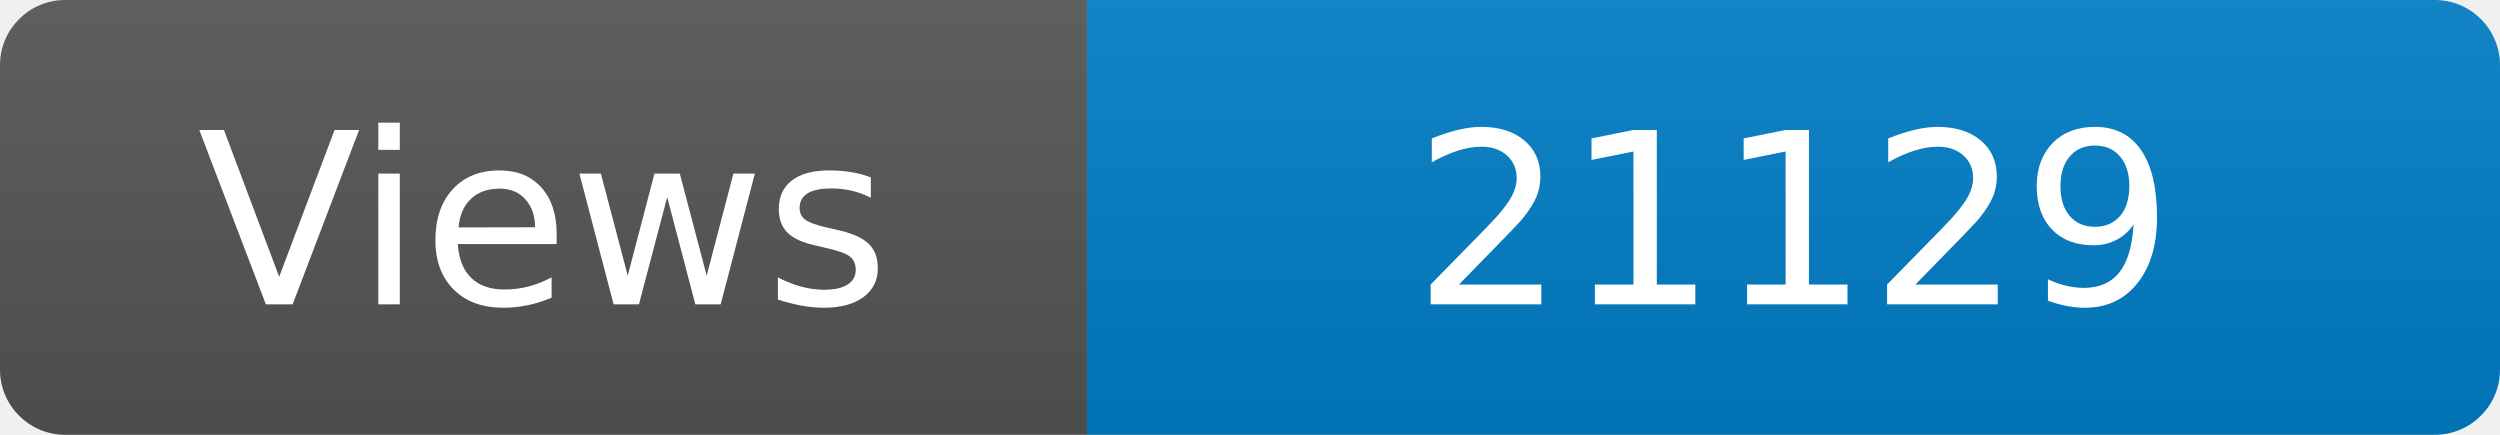
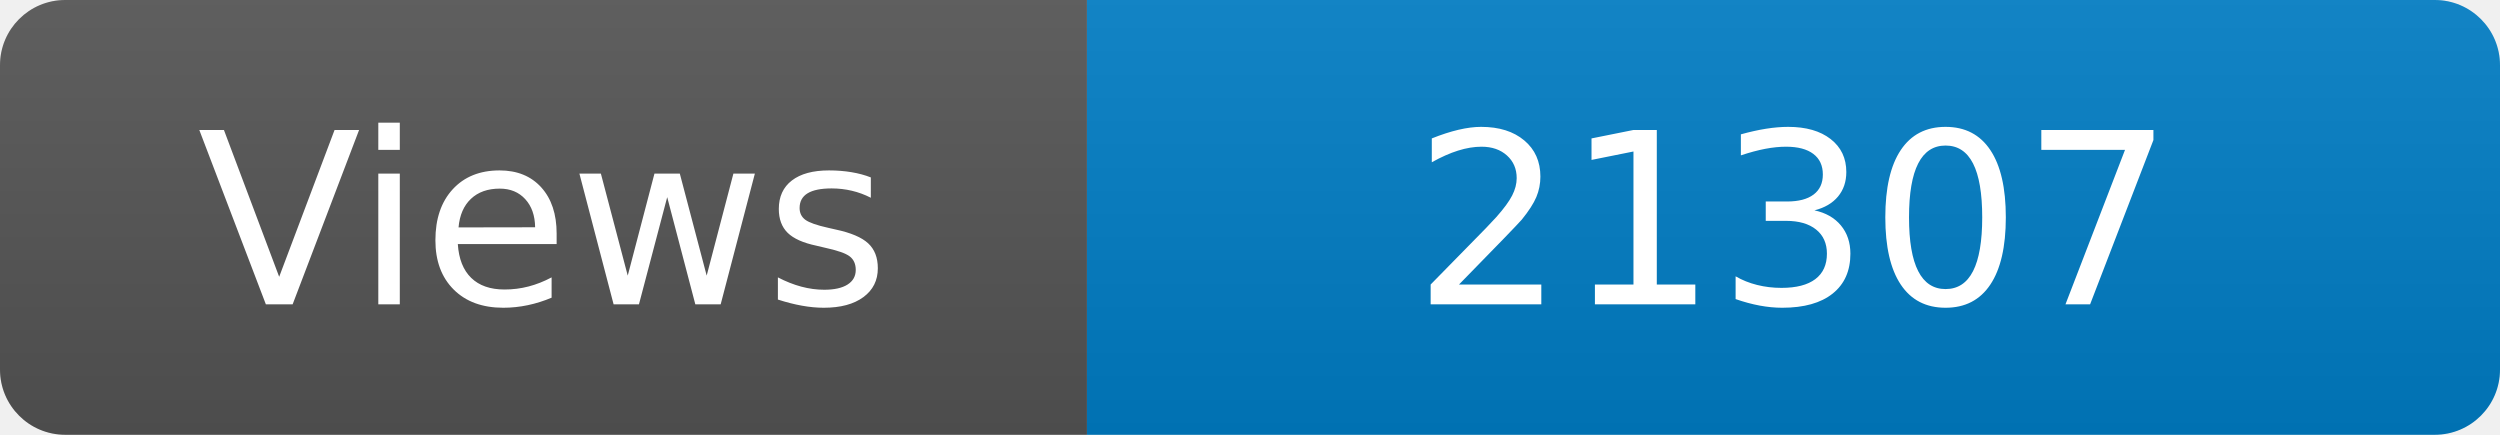
<svg xmlns="http://www.w3.org/2000/svg" width="115" height="20" role="img" aria-label="Maintained?: yes">
  <linearGradient id="s" x2="0" y2="100%">
    <stop offset="0" stop-color="#bbb" stop-opacity=".1" />
    <stop offset="1" stop-opacity=".1" />
  </linearGradient>
  <clipPath id="r">
    <rect width="115" height="20" rx="3" fill="#fff" />
  </clipPath>
  <g clip-path="url(#r)">
    <rect width="50" height="20" fill="#555" />
    <rect x="50" width="160" height="20" fill="#007ec6" />
    <rect width="115" height="20" fill="url(#s)" />
  </g>
  <g fill="#fff" text-anchor="middle" font-family="Verdana,Geneva,DejaVu Sans,sans-serif" font-size="110">
    <text x="250" y="140" transform="scale(.1)" fill="#fff">Views</text>
-     <text x="825" y="140" transform="scale(.1)" fill="#fff">21129</text>
+     <text x="825" y="140" transform="scale(.1)" fill="#fff">21307</text>
  </g>
</svg>
